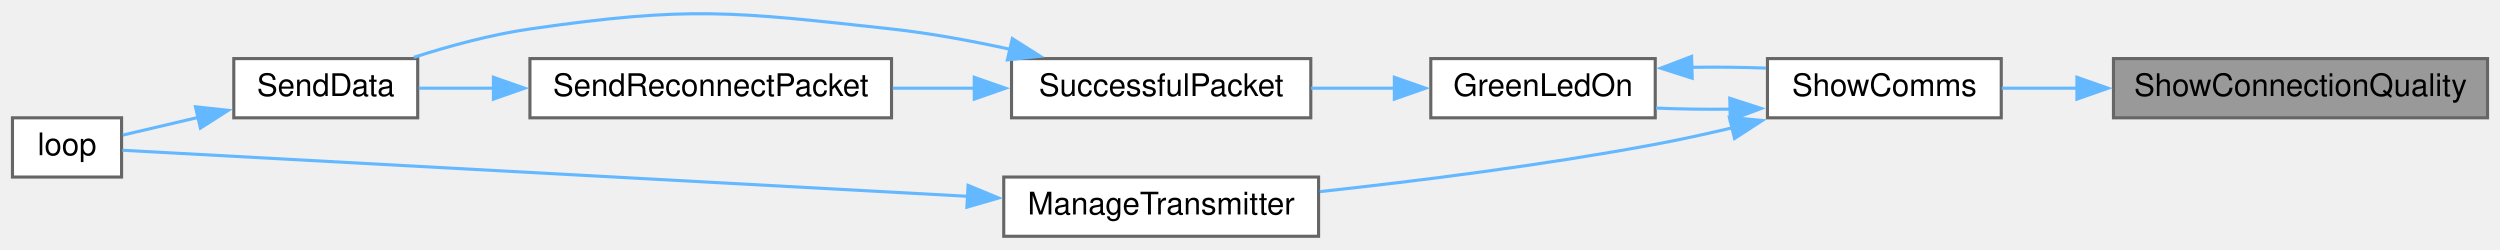
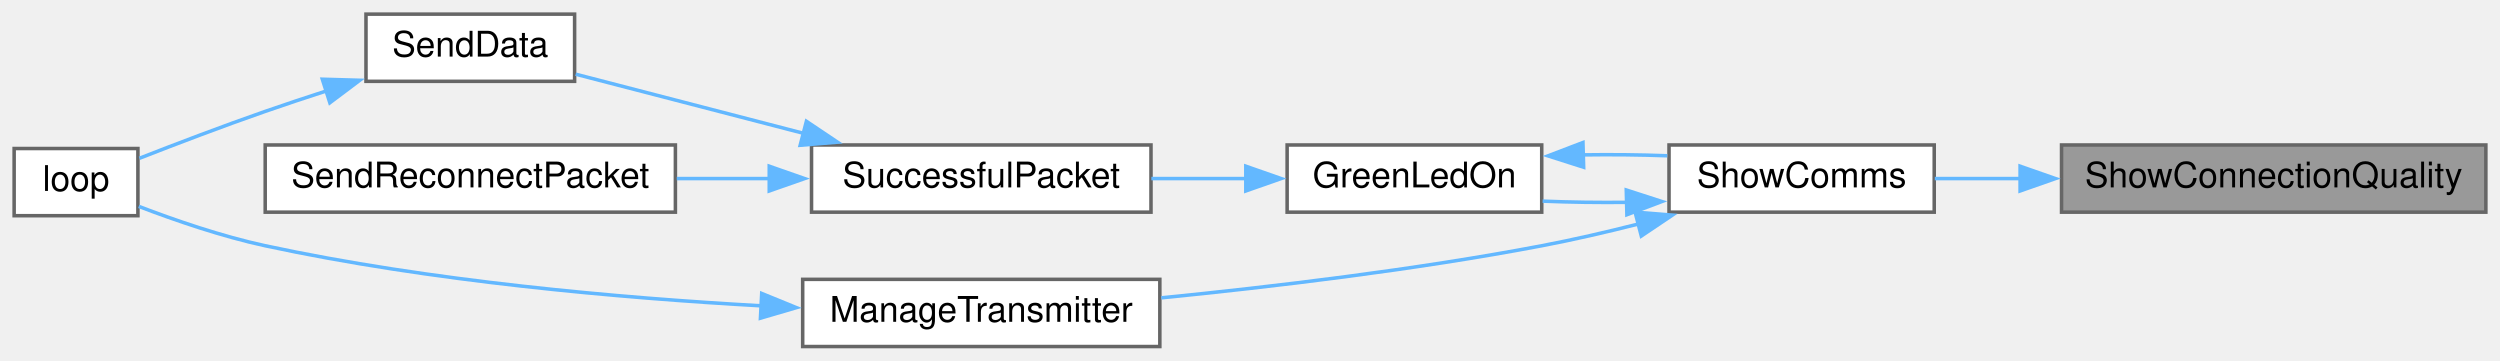
- <svg xmlns="http://www.w3.org/2000/svg" xmlns:xlink="http://www.w3.org/1999/xlink" width="802pt" height="80pt" viewBox="0.00 0.00 802.00 79.59">
-   <g id="graph0" class="graph" transform="scale(1 1) rotate(0) translate(4 75.59)">
+ <svg xmlns="http://www.w3.org/2000/svg" xmlns:xlink="http://www.w3.org/1999/xlink" width="707pt" height="102pt" viewBox="0.00 0.00 707.00 102.00">
+   <g id="graph0" class="graph" transform="scale(1 1) rotate(0) translate(4 98)">
    <g id="node1" class="node">
      <g id="a_node1">
        <a xlink:title=" ">
-           <polygon fill="#999999" stroke="#666666" points="794,-57 674,-57 674,-38 794,-38 794,-57" />
-           <text text-anchor="middle" x="734" y="-45" font-family="Helvetica,sans-Serif" font-size="10.00">ShowConnectionQuality</text>
+           <polygon fill="#999999" stroke="#666666" points="699,-57 579,-57 579,-38 699,-38 699,-57" />
+           <text text-anchor="middle" x="639" y="-45" font-family="Helvetica,sans-Serif" font-size="10.00">ShowConnectionQuality</text>
        </a>
      </g>
    </g>
    <g id="node2" class="node">
      <g id="a_node2">
        <a xlink:href="TransmitterCode_2src_2main_8cpp.html#a5d3a46c21927cf7a3031a1e68e0b7b48" target="_top" xlink:title="SHOW COMMS.">
-           <polygon fill="white" stroke="#666666" points="638,-57 563,-57 563,-38 638,-38 638,-57" />
-           <text text-anchor="middle" x="600.5" y="-45" font-family="Helvetica,sans-Serif" font-size="10.00">ShowComms</text>
+           <polygon fill="white" stroke="#666666" points="543,-57 468,-57 468,-38 543,-38 543,-57" />
+           <text text-anchor="middle" x="505.5" y="-45" font-family="Helvetica,sans-Serif" font-size="10.00">ShowComms</text>
        </a>
      </g>
    </g>
    <g id="edge1" class="edge">
-       <path fill="none" stroke="#63b8ff" d="M662.38,-47.5C654.02,-47.5 645.76,-47.5 638.16,-47.5" />
-       <polygon fill="#63b8ff" stroke="#63b8ff" points="662.28,-51 672.28,-47.5 662.28,-44 662.28,-51" />
+       <path fill="none" stroke="#63b8ff" d="M567.38,-47.5C559.02,-47.5 550.76,-47.5 543.16,-47.5" />
+       <polygon fill="#63b8ff" stroke="#63b8ff" points="567.28,-51 577.28,-47.5 567.28,-44 567.28,-51" />
    </g>
    <g id="node3" class="node">
      <g id="a_node3">
        <a xlink:href="TransmitterCode_2src_2main_8cpp.html#a62e53eb9359c32b666e3386d62c57037" target="_top" xlink:title=" ">
-           <polygon fill="white" stroke="#666666" points="527,-57 455,-57 455,-38 527,-38 527,-57" />
-           <text text-anchor="middle" x="491" y="-45" font-family="Helvetica,sans-Serif" font-size="10.00">GreenLedOn</text>
+           <polygon fill="white" stroke="#666666" points="432,-57 360,-57 360,-38 432,-38 432,-57" />
+           <text text-anchor="middle" x="396" y="-45" font-family="Helvetica,sans-Serif" font-size="10.00">GreenLedOn</text>
        </a>
      </g>
    </g>
    <g id="edge2" class="edge">
-       <path fill="none" stroke="#63b8ff" d="M551.27,-40.78C543.18,-40.69 534.93,-40.8 527.25,-41.12" />
-       <polygon fill="#63b8ff" stroke="#63b8ff" points="550.91,-44.27 560.99,-41.01 551.08,-37.28 550.91,-44.27" />
+       <path fill="none" stroke="#63b8ff" d="M456.27,-40.78C448.18,-40.69 439.93,-40.8 432.25,-41.12" />
+       <polygon fill="#63b8ff" stroke="#63b8ff" points="455.91,-44.27 465.99,-41.01 456.08,-37.28 455.91,-44.27" />
    </g>
    <g id="node8" class="node">
      <g id="a_node8">
        <a xlink:href="TransmitterCode_2src_2main_8cpp.html#a558ea014e230b7caa54ce5a37ad29b22" target="_top" xlink:title=" ">
-           <polygon fill="white" stroke="#666666" points="419,-19 318,-19 318,0 419,0 419,-19" />
-           <text text-anchor="middle" x="368.5" y="-7" font-family="Helvetica,sans-Serif" font-size="10.00">ManageTransmitter</text>
+           <polygon fill="white" stroke="#666666" points="324,-19 223,-19 223,0 324,0 324,-19" />
+           <text text-anchor="middle" x="273.5" y="-7" font-family="Helvetica,sans-Serif" font-size="10.00">ManageTransmitter</text>
        </a>
      </g>
    </g>
-     <g id="edge9" class="edge">
-       <path fill="none" stroke="#63b8ff" d="M551.8,-34.82C543.57,-32.87 535.06,-31.01 527,-29.5 491.24,-22.81 450.48,-17.7 419.39,-14.32" />
-       <polygon fill="#63b8ff" stroke="#63b8ff" points="550.78,-38.17 561.33,-37.14 552.45,-31.37 550.78,-38.17" />
+     <g id="edge8" class="edge">
+       <path fill="none" stroke="#63b8ff" d="M459.32,-34.65C450.32,-32.37 440.9,-30.19 432,-28.5 396.29,-21.7 355.53,-16.86 324.42,-13.77" />
+       <polygon fill="#63b8ff" stroke="#63b8ff" points="458.4,-38.02 468.96,-37.16 460.16,-31.25 458.4,-38.02" />
    </g>
    <g id="edge3" class="edge">
-       <path fill="none" stroke="#63b8ff" d="M538.69,-54.2C546.66,-54.32 554.83,-54.23 562.5,-53.95" />
-       <polygon fill="#63b8ff" stroke="#63b8ff" points="538.86,-50.7 528.76,-53.92 538.66,-57.7 538.86,-50.7" />
+       <path fill="none" stroke="#63b8ff" d="M443.69,-54.2C451.66,-54.32 459.83,-54.23 467.5,-53.95" />
+       <polygon fill="#63b8ff" stroke="#63b8ff" points="443.86,-50.7 433.76,-53.92 443.66,-57.7 443.86,-50.7" />
    </g>
    <g id="node4" class="node">
      <g id="a_node4">
        <a xlink:href="TransmitterCode_2src_2main_8cpp.html#a1c11bb6771548de7d96723045b922620" target="_top" xlink:title=" ">
-           <polygon fill="white" stroke="#666666" points="416.5,-57 320.5,-57 320.5,-38 416.5,-38 416.5,-57" />
-           <text text-anchor="middle" x="368.5" y="-45" font-family="Helvetica,sans-Serif" font-size="10.00">SuccessfulPacket</text>
+           <polygon fill="white" stroke="#666666" points="321.5,-57 225.5,-57 225.5,-38 321.5,-38 321.5,-57" />
+           <text text-anchor="middle" x="273.5" y="-45" font-family="Helvetica,sans-Serif" font-size="10.00">SuccessfulPacket</text>
        </a>
      </g>
    </g>
    <g id="edge4" class="edge">
-       <path fill="none" stroke="#63b8ff" d="M443.52,-47.5C434.69,-47.5 425.45,-47.5 416.6,-47.5" />
-       <polygon fill="#63b8ff" stroke="#63b8ff" points="443.31,-51 453.31,-47.5 443.31,-44 443.31,-51" />
+       <path fill="none" stroke="#63b8ff" d="M348.52,-47.5C339.69,-47.5 330.45,-47.5 321.6,-47.5" />
+       <polygon fill="#63b8ff" stroke="#63b8ff" points="348.31,-51 358.31,-47.5 348.31,-44 348.31,-51" />
    </g>
    <g id="node5" class="node">
      <g id="a_node5">
        <a xlink:href="TransmitterCode_2src_2main_8cpp.html#a049bfb836e7aa4a3a48a1a4bd225fafc" target="_top" xlink:title=" ">
-           <polygon fill="white" stroke="#666666" points="130,-57 71,-57 71,-38 130,-38 130,-57" />
-           <text text-anchor="middle" x="100.5" y="-45" font-family="Helvetica,sans-Serif" font-size="10.00">SendData</text>
+           <polygon fill="white" stroke="#666666" points="158.5,-94 99.5,-94 99.5,-75 158.5,-75 158.5,-94" />
+           <text text-anchor="middle" x="129" y="-82" font-family="Helvetica,sans-Serif" font-size="10.00">SendData</text>
        </a>
      </g>
    </g>
    <g id="edge5" class="edge">
-       <path fill="none" stroke="#63b8ff" d="M320.18,-59.95C307.84,-62.66 294.5,-65.13 282,-66.5 230.75,-72.13 217.03,-73.86 166,-66.5 153.52,-64.7 140.09,-61.04 128.74,-57.4" />
-       <polygon fill="#63b8ff" stroke="#63b8ff" points="320.75,-63.41 329.71,-57.75 319.17,-56.59 320.75,-63.41" />
+       <path fill="none" stroke="#63b8ff" d="M223.37,-60.26C201.83,-65.85 177.31,-72.22 158.79,-77.02" />
+       <polygon fill="#63b8ff" stroke="#63b8ff" points="224.05,-63.7 232.85,-57.8 222.29,-56.92 224.05,-63.7" />
    </g>
    <g id="node7" class="node">
      <g id="a_node7">
        <a xlink:href="TransmitterCode_2src_2main_8cpp.html#a6cb98c5fc86abe29731051eabf9055de" target="_top" xlink:title=" ">
-           <polygon fill="white" stroke="#666666" points="282,-57 166,-57 166,-38 282,-38 282,-57" />
-           <text text-anchor="middle" x="224" y="-45" font-family="Helvetica,sans-Serif" font-size="10.00">SendReconnectPacket</text>
+           <polygon fill="white" stroke="#666666" points="187,-57 71,-57 71,-38 187,-38 187,-57" />
+           <text text-anchor="middle" x="129" y="-45" font-family="Helvetica,sans-Serif" font-size="10.00">SendReconnectPacket</text>
        </a>
      </g>
    </g>
    <g id="edge7" class="edge">
-       <path fill="none" stroke="#63b8ff" d="M308.78,-47.5C300.06,-47.5 291.09,-47.5 282.39,-47.5" />
-       <polygon fill="#63b8ff" stroke="#63b8ff" points="308.54,-51 318.54,-47.5 308.54,-44 308.54,-51" />
+       <path fill="none" stroke="#63b8ff" d="M213.78,-47.5C205.06,-47.5 196.09,-47.5 187.39,-47.5" />
+       <polygon fill="#63b8ff" stroke="#63b8ff" points="213.54,-51 223.54,-47.5 213.54,-44 213.54,-51" />
    </g>
    <g id="node6" class="node">
      <g id="a_node6">
        <a xlink:href="TransmitterCode_2src_2main_8cpp.html#ad3cb30894c94eb016e98bdcaa899ac86" target="_top" xlink:title=" ">
-           <polygon fill="white" stroke="#666666" points="35,-38 0,-38 0,-19 35,-19 35,-38" />
-           <text text-anchor="middle" x="17.5" y="-26" font-family="Helvetica,sans-Serif" font-size="10.00">loop</text>
+           <polygon fill="white" stroke="#666666" points="35,-56 0,-56 0,-37 35,-37 35,-56" />
+           <text text-anchor="middle" x="17.5" y="-44" font-family="Helvetica,sans-Serif" font-size="10.00">loop</text>
        </a>
      </g>
    </g>
    <g id="edge6" class="edge">
-       <path fill="none" stroke="#63b8ff" d="M59.63,-38.15C51.08,-36.14 42.5,-34.13 35.4,-32.46" />
-       <polygon fill="#63b8ff" stroke="#63b8ff" points="58.71,-41.53 69.24,-40.4 60.3,-34.71 58.71,-41.53" />
+       <path fill="none" stroke="#63b8ff" d="M88.25,-72.27C82.44,-70.39 76.55,-68.43 71,-66.5 59.02,-62.33 45.67,-57.24 35.43,-53.24" />
+       <polygon fill="#63b8ff" stroke="#63b8ff" points="87.15,-75.6 97.75,-75.3 89.28,-68.93 87.15,-75.6" />
    </g>
-     <g id="edge8" class="edge">
-       <path fill="none" stroke="#63b8ff" d="M154.56,-47.5C146.05,-47.5 137.74,-47.5 130.32,-47.5" />
-       <polygon fill="#63b8ff" stroke="#63b8ff" points="154.29,-51 164.29,-47.5 154.29,-44 154.29,-51" />
-     </g>
-     <g id="edge10" class="edge">
-       <path fill="none" stroke="#63b8ff" d="M306.46,-12.82C224.49,-17.29 83.53,-24.96 35.28,-27.59" />
-       <polygon fill="#63b8ff" stroke="#63b8ff" points="306.56,-16.32 316.36,-12.28 306.18,-9.33 306.56,-16.32" />
+     <g id="edge9" class="edge">
+       <path fill="none" stroke="#63b8ff" d="M211.49,-11.5C171.23,-13.74 117.53,-18.48 71,-28.5 58.75,-31.14 45.41,-35.74 35.24,-39.63" />
+       <polygon fill="#63b8ff" stroke="#63b8ff" points="211.41,-15.01 221.22,-11 211.05,-8.02 211.41,-15.01" />
    </g>
  </g>
</svg>
